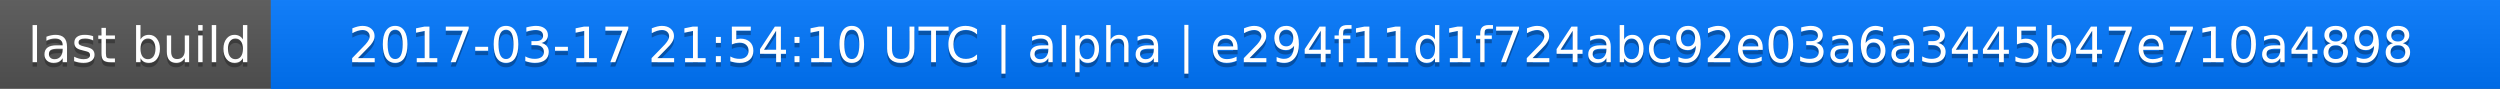
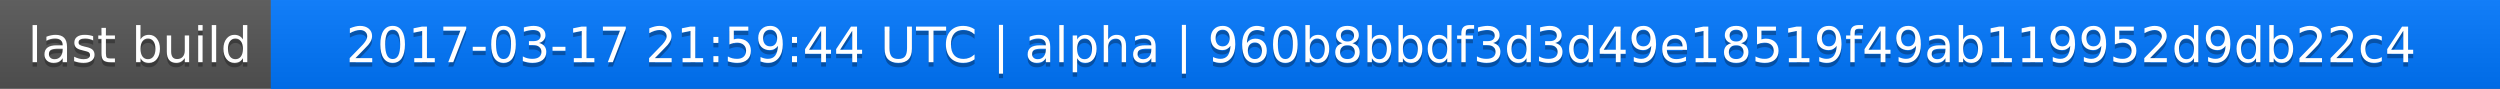
<svg xmlns="http://www.w3.org/2000/svg" width="563" height="20">
  <linearGradient id="a" x2="0" y2="100%">
    <stop offset="0" stop-color="#bbb" stop-opacity=".1" />
    <stop offset="1" stop-opacity=".1" />
  </linearGradient>
  <rect rx="0" width="563" height="20" fill="#555" />
  <rect rx="0" x="61" width="502" height="20" fill="#07f" />
  <path fill="#07f" d="M61 0h4v20h-4z" />
  <rect rx="0" width="563" height="20" fill="url(#a)" />
  <g fill="#fff" text-anchor="middle" font-family="DejaVu Sans,Verdana,Geneva,sans-serif" font-size="11">
    <text x="31.5" y="15" fill="#010101" fill-opacity=".3">last build</text>
    <text x="31.5" y="14">last build</text>
-     <text x="311" y="15" fill="#010101" fill-opacity=".3">2017-03-17 21:54:10 UTC | alpha | e294f11d1f724abc92e03a6a3445b47e710a4898</text>
-     <text x="311" y="14">2017-03-17 21:54:10 UTC | alpha | e294f11d1f724abc92e03a6a3445b47e710a4898</text>
+     <text x="311" y="15" fill="#010101" fill-opacity=".3">2017-03-17 21:59:44 UTC | alpha | 960b8bbdf3d3d49e18519f49ab119952d9db22c4</text>
+     <text x="311" y="14">2017-03-17 21:59:44 UTC | alpha | 960b8bbdf3d3d49e18519f49ab119952d9db22c4</text>
  </g>
</svg>
